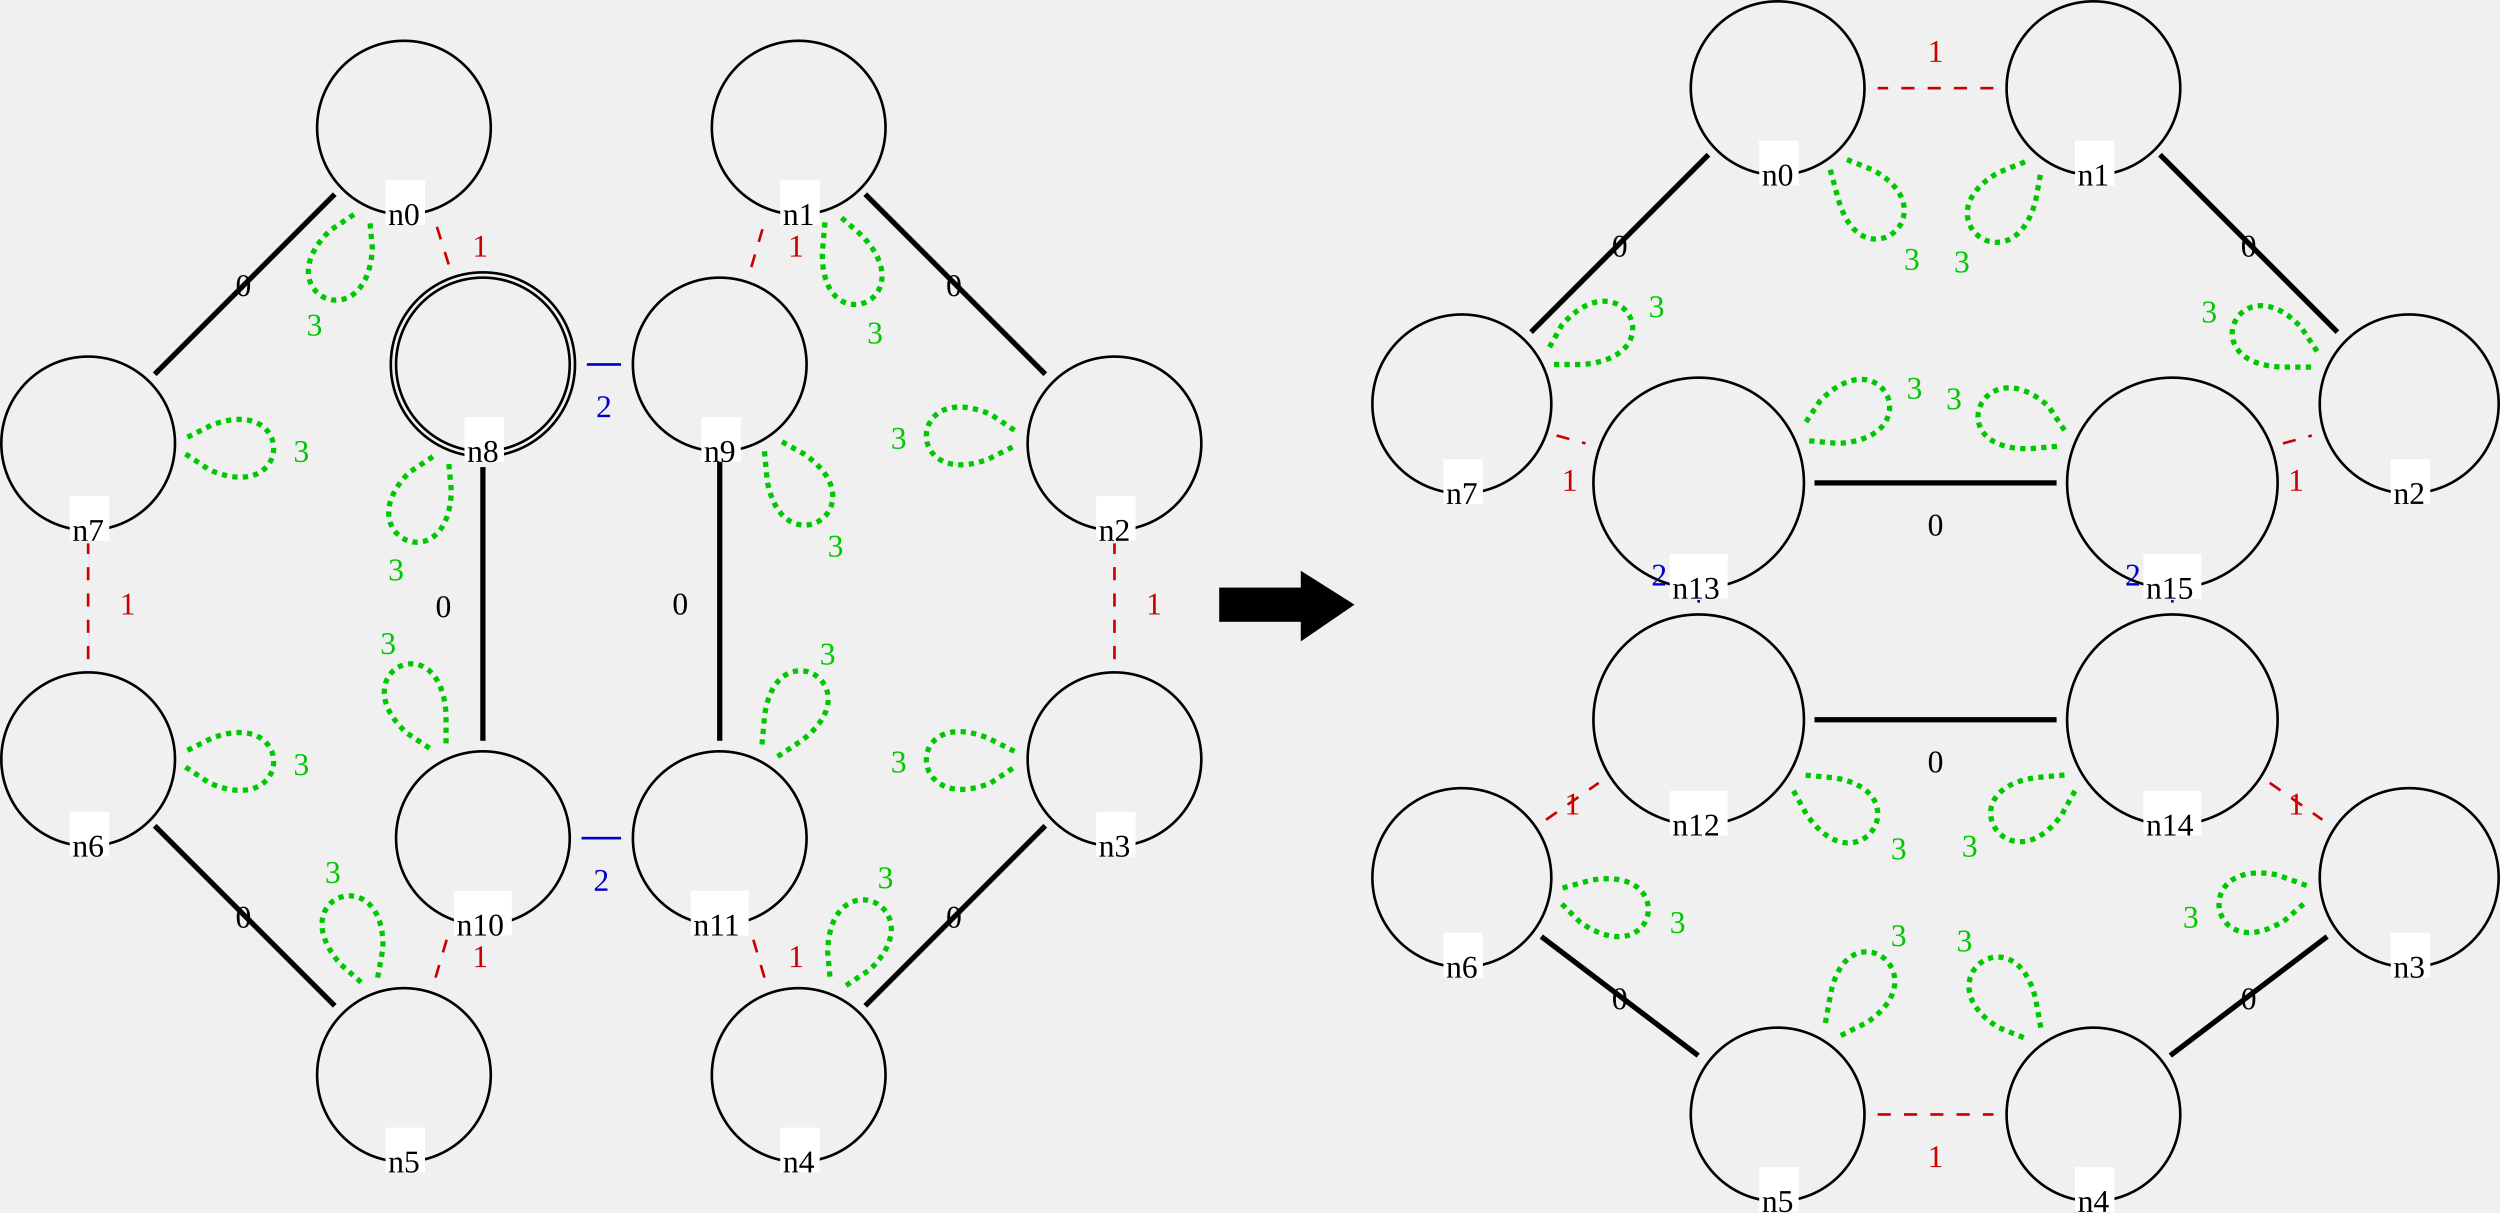
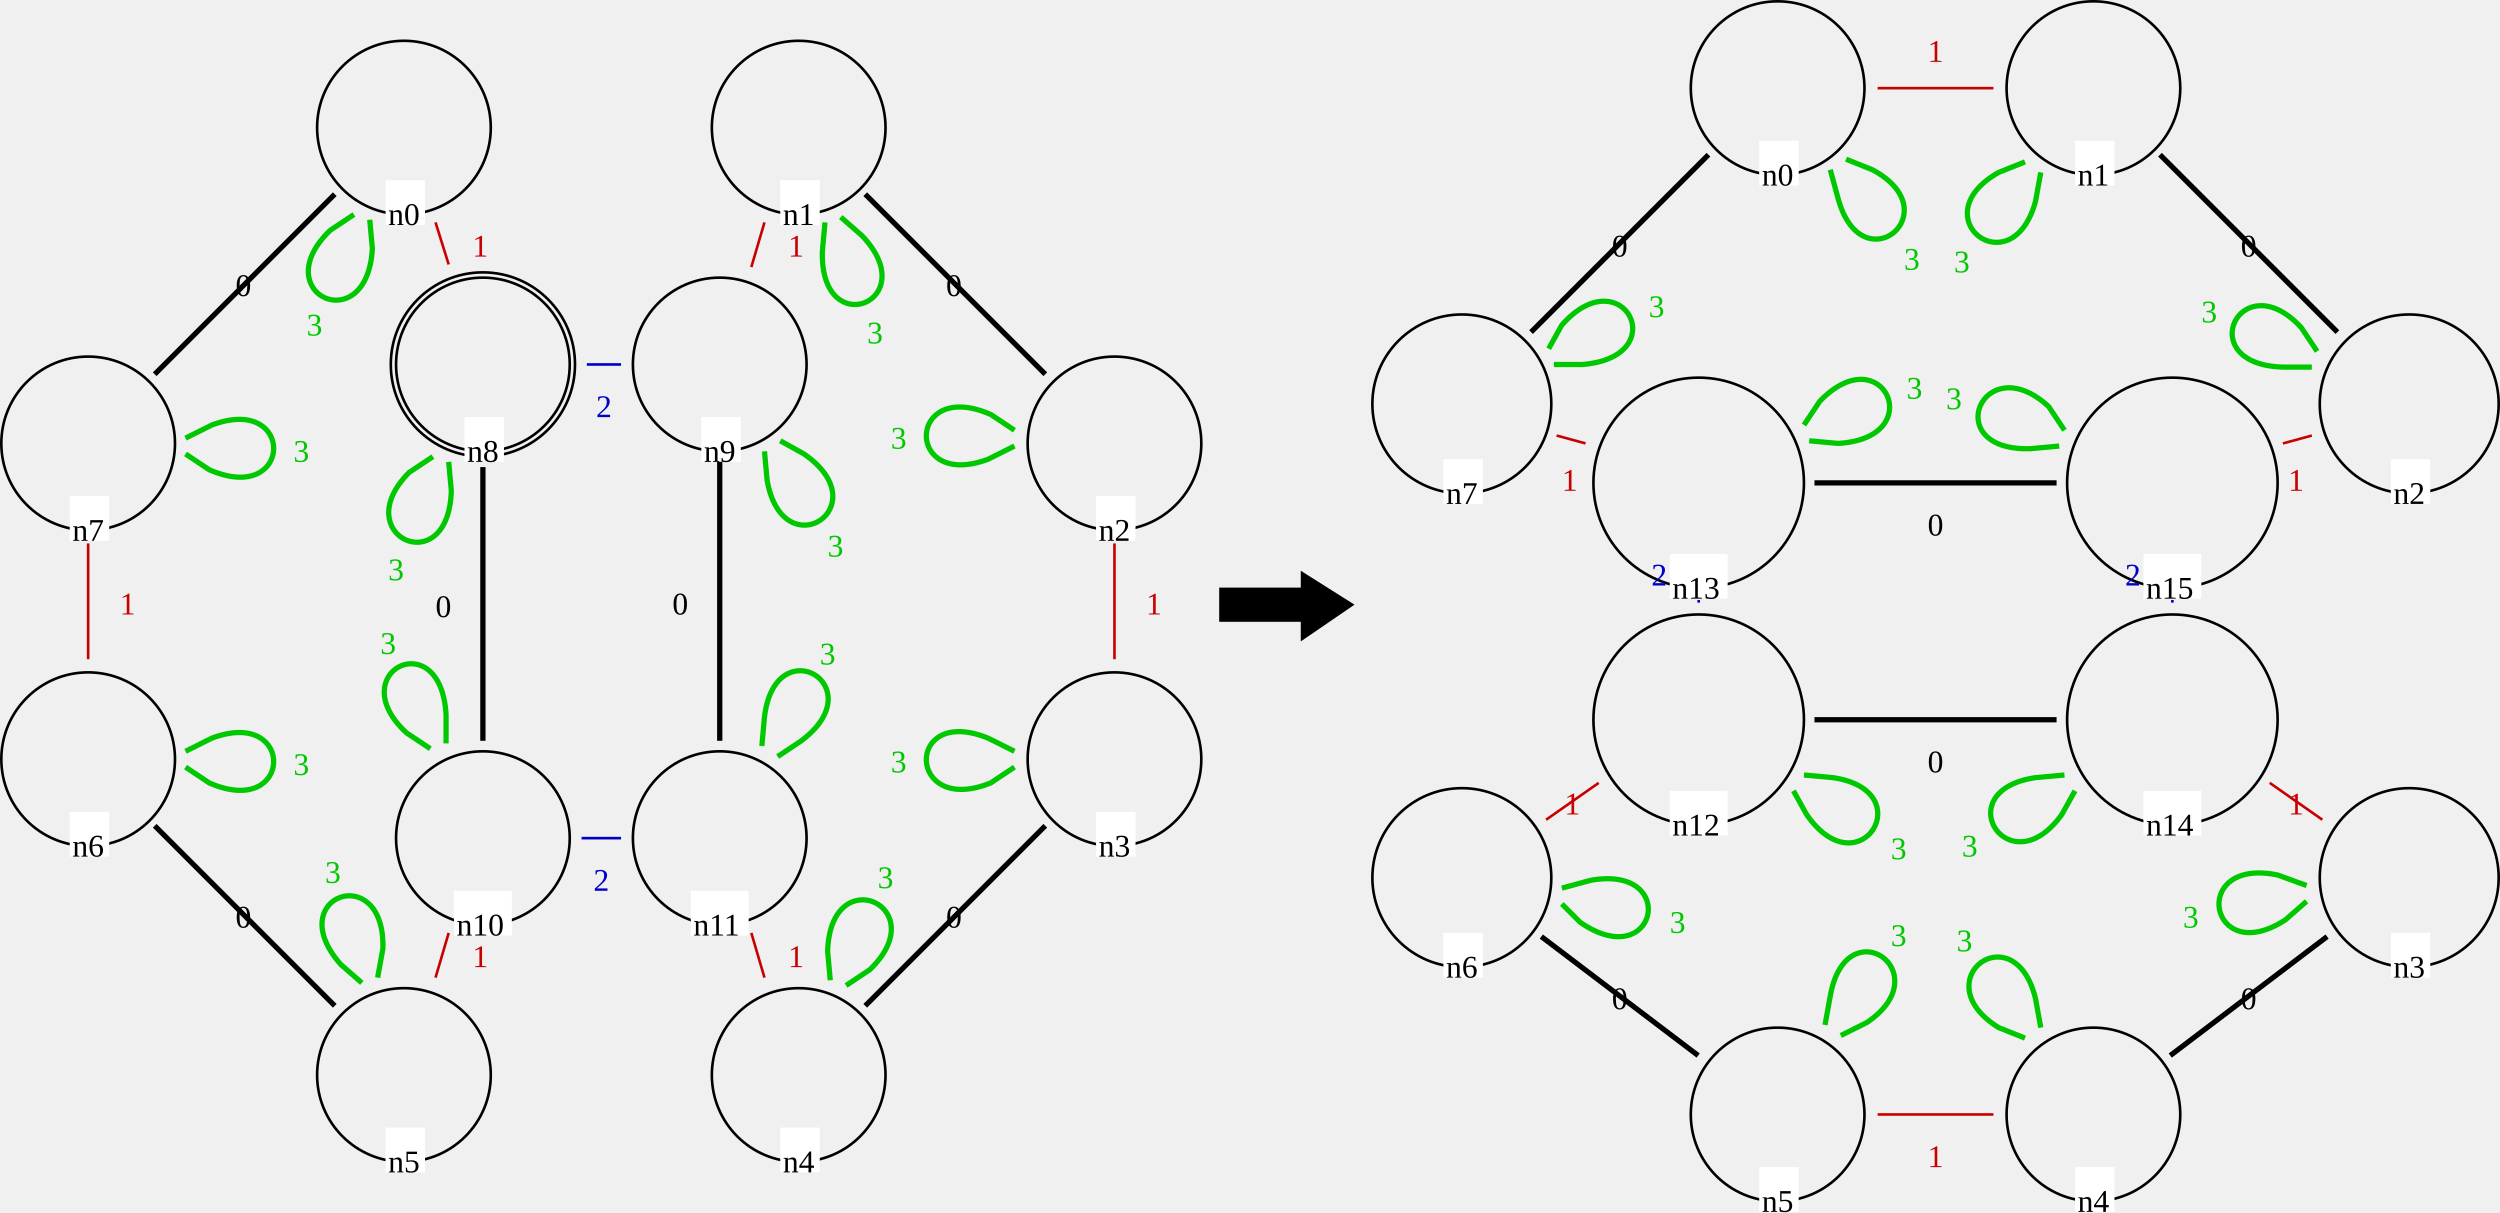
<svg xmlns="http://www.w3.org/2000/svg" version="1.1" font="Noto Sans Regular" font-size="12px" width="950" height="460.62" id="svg3">
  <defs id="defs3" />
-   <g id="g1" transform="translate(0.5,15.5)">
-     <circle id="LGn4_0" cx="303" cy="393" r="33" fill="none" stroke="#000000" stroke-width="1" stroke-linecap="square" />
-     <text id="LGn4_1" x="296" y="395" fill="#000000" />
-     <rect id="LGn4_2" x="296" y="413" width="15" height="17" fill="#ffffff" />
-     <text id="LGn4_3" x="297" y="430" fill="#000000">n4</text>
-     <circle id="LGn6_4" cx="33" cy="273" r="33" fill="none" stroke="#000000" stroke-width="1" stroke-linecap="square" />
-     <text id="LGn6_5" x="26" y="275" fill="#000000" />
-     <rect id="LGn6_6" x="26" y="293" width="15" height="17" fill="#ffffff" />
-     <text id="LGn6_7" x="27" y="310" fill="#000000">n6</text>
-     <circle id="LGn3_8" cx="423" cy="273" r="33" fill="none" stroke="#000000" stroke-width="1" stroke-linecap="square" />
-     <text id="LGn3_9" x="416" y="275" fill="#000000" />
-     <rect id="LGn3_10" x="416" y="293" width="15" height="17" fill="#ffffff" />
-     <text id="LGn3_11" x="417" y="310" fill="#000000">n3</text>
-     <circle id="LGn10_12" cx="183" cy="303" r="33" fill="none" stroke="#000000" stroke-width="1" stroke-linecap="square" />
-     <text id="LGn10_13" x="176" y="305" fill="#000000" />
-     <rect id="LGn10_14" x="172" y="323" width="22" height="17" fill="#ffffff" />
-     <text id="LGn10_15" x="173" y="340" fill="#000000">n10</text>
-     <circle id="LGn0_16" cx="153" cy="33" r="33" fill="none" stroke="#000000" stroke-width="1" stroke-linecap="square" />
-     <text id="LGn0_17" x="146" y="35" fill="#000000" />
-     <rect id="LGn0_18" x="146" y="53" width="15" height="17" fill="#ffffff" />
-     <text id="LGn0_19" x="147" y="70" fill="#000000">n0</text>
-     <circle id="LGn8_20" cx="183" cy="123" r="33" fill="none" stroke="#000000" stroke-width="1" stroke-linecap="square" />
-     <circle id="LGn8_21" cx="183" cy="123" r="35" fill="none" stroke="#000000" stroke-width="1" stroke-linecap="square" />
-     <text id="LGn8_22" x="176" y="125" fill="#000000" />
-     <rect id="LGn8_23" x="176" y="143" width="15" height="17" fill="#ffffff" />
-     <text id="LGn8_24" x="177" y="160" fill="#000000">n8</text>
-     <circle id="LGn11_25" cx="273" cy="303" r="33" fill="none" stroke="#000000" stroke-width="1" stroke-linecap="square" />
-     <text id="LGn11_26" x="266" y="305" fill="#000000" />
-     <rect id="LGn11_27" x="262" y="323" width="22" height="17" fill="#ffffff" />
-     <text id="LGn11_28" x="263" y="340" fill="#000000">n11</text>
-     <circle id="LGn1_29" cx="303" cy="33" r="33" fill="none" stroke="#000000" stroke-width="1" stroke-linecap="square" />
-     <text id="LGn1_30" x="296" y="35" fill="#000000" />
-     <rect id="LGn1_31" x="296" y="53" width="15" height="17" fill="#ffffff" />
-     <text id="LGn1_32" x="297" y="70" fill="#000000">n1</text>
-     <circle id="LGn7_33" cx="33" cy="153" r="33" fill="none" stroke="#000000" stroke-width="1" stroke-linecap="square" />
-     <text id="LGn7_34" x="26" y="155" fill="#000000" />
-     <rect id="LGn7_35" x="26" y="173" width="15" height="17" fill="#ffffff" />
-     <text id="LGn7_36" x="27" y="190" fill="#000000">n7</text>
-     <circle id="LGn5_37" cx="153" cy="393" r="33" fill="none" stroke="#000000" stroke-width="1" stroke-linecap="square" />
-     <text id="LGn5_38" x="146" y="395" fill="#000000" />
-     <rect id="LGn5_39" x="146" y="413" width="15" height="17" fill="#ffffff" />
-     <text id="LGn5_40" x="147" y="430" fill="#000000">n5</text>
-     <circle id="LGn2_41" cx="423" cy="153" r="33" fill="none" stroke="#000000" stroke-width="1" stroke-linecap="square" />
-     <text id="LGn2_42" x="416" y="155" fill="#000000" />
-     <rect id="LGn2_43" x="416" y="173" width="15" height="17" fill="#ffffff" />
-     <text id="LGn2_44" x="417" y="190" fill="#000000">n2</text>
-     <circle id="LGn9_45" cx="273" cy="123" r="33" fill="none" stroke="#000000" stroke-width="1" stroke-linecap="square" />
-     <text id="LGn9_46" x="266" y="125" fill="#000000" />
-     <rect id="LGn9_47" x="266" y="143" width="15" height="17" fill="#ffffff" />
-     <text id="LGn9_48" x="267" y="160" fill="#000000">n9</text>
-     <line id="LGn3_0_n4_49" x1="396" y1="299" x2="329" y2="366" stroke="#000000" stroke-width="2" stroke-linecap="square" />
-     <text id="LGn3_0_n4_50" x="359" y="337" fill="#000000">0</text>
-     <line id="LGn7_0_n0_51" x1="59" y1="126" x2="126" y2="59" stroke="#000000" stroke-width="2" stroke-linecap="square" />
-     <text id="LGn7_0_n0_52" x="89" y="97" fill="#000000">0</text>
-     <line id="LGn4_1_n11_53" x1="290" y1="356" x2="285" y2="339" stroke="#c80000" stroke-width="1" stroke-linecap="butt" stroke-dasharray="5" />
-     <text id="LGn4_1_n11_54" x="299" y="352" fill="#c80000">1</text>
-     <path id="LGn9_3_n9_55" d="m 290,156 1,11 c 6,34 43,10 14,-10 l -9,-5" fill="none" stroke="#00c800" stroke-width="2" stroke-linecap="butt" stroke-dasharray="2" />
-     <text id="LGn9_3_n9_56" x="314" y="196" fill="#00c800">3</text>
-     <line id="LGn6_0_n5_57" x1="59" y1="299" x2="126" y2="366" stroke="#000000" stroke-width="2" stroke-linecap="square" />
-     <text id="LGn6_0_n5_58" x="89" y="337" fill="#000000">0</text>
-     <line id="LGn9_0_n11_59" x1="273" y1="161" x2="273" y2="265" stroke="#000000" stroke-width="2" stroke-linecap="square" />
-     <text id="LGn9_0_n11_60" x="255" y="218" fill="#000000">0</text>
-     <line id="LGn8_0_n10_61" x1="183" y1="163" x2="183" y2="265" stroke="#000000" stroke-width="2" stroke-linecap="square" />
-     <text id="LGn8_0_n10_62" x="165" y="219" fill="#000000">0</text>
-     <path id="LGn1_3_n1_63" d="m 313,69 -1,11 c -1,35 39,19 15,-6 l -8,-7" fill="none" stroke="#00c800" stroke-width="2" stroke-linecap="butt" stroke-dasharray="2" />
-     <text id="LGn1_3_n1_64" x="329" y="115" fill="#00c800">3</text>
-     <path id="LGn3_3_n3_65" d="m 385,270 -10,-5 c -32,-13 -31,30 1,17 l 9,-6" fill="none" stroke="#00c800" stroke-width="2" stroke-linecap="butt" stroke-dasharray="2" />
-     <text id="LGn3_3_n3_66" x="338" y="278" fill="#00c800">3</text>
-     <path id="LGn0_3_n0_67" d="m 134,66 -9,6 c -25,24 14,42 16,7 l -1,-11" fill="none" stroke="#00c800" stroke-width="2" stroke-linecap="butt" stroke-dasharray="2" />
-     <text id="LGn0_3_n0_68" x="116" y="112" fill="#00c800">3</text>
-     <line id="LGn3_1_n2_69" x1="423" y1="235" x2="423" y2="191" stroke="#c80000" stroke-width="1" stroke-linecap="butt" stroke-dasharray="5" />
-     <text id="LGn3_1_n2_70" x="435" y="218" fill="#c80000">1</text>
-     <line id="LGn5_1_n10_71" x1="165" y1="356" x2="170" y2="339" stroke="#c80000" stroke-width="1" stroke-linecap="butt" stroke-dasharray="5" />
-     <text id="LGn5_1_n10_72" x="179" y="352" fill="#c80000">1</text>
-     <line id="LGn6_1_n7_73" x1="33" y1="235" x2="33" y2="191" stroke="#c80000" stroke-width="1" stroke-linecap="butt" stroke-dasharray="5" />
-     <text id="LGn6_1_n7_74" x="45" y="218" fill="#c80000">1</text>
-     <path id="LGn7_3_n7_75" d="m 70,157 9,6 c 32,14 33,-29 1,-17 l -10,5" fill="none" stroke="#00c800" stroke-width="2" stroke-linecap="butt" stroke-dasharray="2" />
-     <text id="LGn7_3_n7_76" x="111" y="160" fill="#00c800">3</text>
-     <line id="LGn8_2_n9_77" x1="223" y1="123" x2="235" y2="123" stroke="#0000c8" stroke-width="1" stroke-linecap="square" />
-     <text id="LGn8_2_n9_78" x="226" y="143" fill="#0000c8">2</text>
-     <path id="LGn11_3_n11_79" d="m 295,272 9,-6 c 28,-21 -10,-43 -14,-9 l -1,11" fill="none" stroke="#00c800" stroke-width="2" stroke-linecap="butt" stroke-dasharray="2" />
-     <text id="LGn11_3_n11_80" x="311" y="237" fill="#00c800">3</text>
-     <path id="LGn4_3_n4_81" d="m 321,359 9,-6 c 25,-24 -15,-42 -16,-7 l 1,11" fill="none" stroke="#00c800" stroke-width="2" stroke-linecap="butt" stroke-dasharray="2" />
-     <text id="LGn4_3_n4_82" x="333" y="322" fill="#00c800">3</text>
-     <path id="LGn8_3_n8_83" d="m 164,158 -9,6 c -24,24 15,42 16,7 l -1,-11" fill="none" stroke="#00c800" stroke-width="2" stroke-linecap="butt" stroke-dasharray="2" />
-     <text id="LGn8_3_n8_84" x="147" y="205" fill="#00c800">3</text>
-     <path id="LGn10_3_n10_85" d="m 169,267 v -11 c -2,-35 -40,-16 -15,7 l 9,6" fill="none" stroke="#00c800" stroke-width="2" stroke-linecap="butt" stroke-dasharray="2" />
-     <text id="LGn10_3_n10_86" x="144" y="233" fill="#00c800">3</text>
-     <line id="LGn1_0_n2_87" x1="329" y1="59" x2="396" y2="126" stroke="#000000" stroke-width="2" stroke-linecap="square" />
-     <text id="LGn1_0_n2_88" x="359" y="97" fill="#000000">0</text>
-     <line id="LGn9_1_n1_89" x1="285" y1="86" x2="290" y2="69" stroke="#c80000" stroke-width="1" stroke-linecap="butt" stroke-dasharray="5" />
-     <text id="LGn9_1_n1_90" x="299" y="82" fill="#c80000">1</text>
-     <path id="LGn5_3_n5_91" d="m 143,356 2,-11 c 1,-34 -39,-20 -16,6 l 8,7" fill="none" stroke="#00c800" stroke-width="2" stroke-linecap="butt" stroke-dasharray="2" />
-     <text id="LGn5_3_n5_92" x="123" y="320" fill="#00c800">3</text>
-     <line id="LGn10_2_n11_93" x1="221" y1="303" x2="235" y2="303" stroke="#0000c8" stroke-width="1" stroke-linecap="square" />
-     <text id="LGn10_2_n11_94" x="225" y="323" fill="#0000c8">2</text>
-     <line id="LGn8_1_n0_95" x1="170" y1="85" x2="165" y2="69" stroke="#c80000" stroke-width="1" stroke-linecap="butt" stroke-dasharray="5" />
-     <text id="LGn8_1_n0_96" x="179" y="82" fill="#c80000">1</text>
-     <path id="LGn2_3_n2_97" d="m 385,148 -9,-6 c -32,-14 -33,29 -1,17 l 10,-5" fill="none" stroke="#00c800" stroke-width="2" stroke-linecap="butt" stroke-dasharray="2" />
-     <text id="LGn2_3_n2_98" x="338" y="155" fill="#00c800">3</text>
-     <path id="LGn6_3_n6_99" d="m 70,276 9,6 c 32,14 33,-29 1,-17 l -10,5" fill="none" stroke="#00c800" stroke-width="2" stroke-linecap="butt" stroke-dasharray="2" />
-     <text id="LGn6_3_n6_100" x="111" y="279" fill="#00c800">3</text>
-   </g>
-   <g id="g2" transform="translate(-2.204939,76.78961)">
-     <polygon id="0" points="497,166 497,159 466,159 466,147 497,147 497,141 516,153 " stroke="#000000" stroke-width="1" stroke-linecap="square" fill="#000000" />
-   </g>
-   <g id="g3" transform="translate(0.5,0.5)">
-     <circle id="RGn13_0" cx="645" cy="183" r="40" fill="none" stroke="#000000" stroke-width="1" stroke-linecap="square" />
-     <text id="RGn13_1" x="638" y="168" fill="#000000" />
-     <text id="RGn13_2" x="635" y="185" fill="#000000" />
-     <text id="RGn13_3" x="627" y="202" fill="#c0c0c0" />
-     <rect id="RGn13_4" x="634" y="210" width="22" height="17" fill="#ffffff" />
-     <text id="RGn13_5" x="635" y="227" fill="#000000">n13</text>
-     <circle id="RGn12_6" cx="645" cy="273" r="40" fill="none" stroke="#000000" stroke-width="1" stroke-linecap="square" />
-     <text id="RGn12_7" x="638" y="258" fill="#000000" />
-     <text id="RGn12_8" x="635" y="275" fill="#c0c0c0" />
-     <text id="RGn12_9" x="627" y="292" fill="#c0c0c0" />
-     <rect id="RGn12_10" x="634" y="300" width="22" height="17" fill="#ffffff" />
-     <text id="RGn12_11" x="635" y="317" fill="#000000">n12</text>
-     <circle id="RGn1_12" cx="795" cy="33" r="33" fill="none" stroke="#000000" stroke-width="1" stroke-linecap="square" />
-     <text id="RGn1_13" x="788" y="35" fill="#000000" />
-     <rect id="RGn1_14" x="788" y="53" width="15" height="17" fill="#ffffff" />
-     <text id="RGn1_15" x="789" y="70" fill="#000000">n1</text>
-     <circle id="RGn0_16" cx="675" cy="33" r="33" fill="none" stroke="#000000" stroke-width="1" stroke-linecap="square" />
-     <text id="RGn0_17" x="668" y="35" fill="#000000" />
-     <rect id="RGn0_18" x="668" y="53" width="15" height="17" fill="#ffffff" />
-     <text id="RGn0_19" x="669" y="70" fill="#000000">n0</text>
-     <circle id="RGn4_20" cx="795" cy="423" r="33" fill="none" stroke="#000000" stroke-width="1" stroke-linecap="square" />
-     <text id="RGn4_21" x="788" y="425" fill="#000000" />
-     <rect id="RGn4_22" x="788" y="443" width="15" height="17" fill="#ffffff" />
-     <text id="RGn4_23" x="789" y="460" fill="#000000">n4</text>
-     <circle id="RGn14_24" cx="825" cy="273" r="40" fill="none" stroke="#000000" stroke-width="1" stroke-linecap="square" />
-     <text id="RGn14_25" x="818" y="258" fill="#000000" />
-     <text id="RGn14_26" x="815" y="275" fill="#c0c0c0" />
-     <text id="RGn14_27" x="807" y="292" fill="#c0c0c0" />
-     <rect id="RGn14_28" x="814" y="300" width="22" height="17" fill="#ffffff" />
-     <text id="RGn14_29" x="815" y="317" fill="#000000">n14</text>
-     <circle id="RGn6_30" cx="555" cy="333" r="34" fill="none" stroke="#000000" stroke-width="1" stroke-linecap="square" />
-     <text id="RGn6_31" x="548" y="327" fill="#000000" />
-     <text id="RGn6_32" x="545" y="344" fill="#c0c0c0" />
-     <rect id="RGn6_33" x="548" y="354" width="15" height="17" fill="#ffffff" />
-     <text id="RGn6_34" x="549" y="371" fill="#000000">n6</text>
-     <circle id="RGn7_35" cx="555" cy="153" r="34" fill="none" stroke="#000000" stroke-width="1" stroke-linecap="square" />
-     <text id="RGn7_36" x="548" y="147" fill="#000000" />
-     <text id="RGn7_37" x="545" y="164" fill="#c0c0c0" />
-     <rect id="RGn7_38" x="548" y="174" width="15" height="17" fill="#ffffff" />
-     <text id="RGn7_39" x="549" y="191" fill="#000000">n7</text>
-     <circle id="RGn3_40" cx="915" cy="333" r="34" fill="none" stroke="#000000" stroke-width="1" stroke-linecap="square" />
-     <text id="RGn3_41" x="908" y="327" fill="#000000" />
-     <text id="RGn3_42" x="905" y="344" fill="#c0c0c0" />
-     <rect id="RGn3_43" x="908" y="354" width="15" height="17" fill="#ffffff" />
-     <text id="RGn3_44" x="909" y="371" fill="#000000">n3</text>
-     <circle id="RGn5_45" cx="675" cy="423" r="33" fill="none" stroke="#000000" stroke-width="1" stroke-linecap="square" />
-     <text id="RGn5_46" x="668" y="425" fill="#000000" />
-     <rect id="RGn5_47" x="668" y="443" width="15" height="17" fill="#ffffff" />
-     <text id="RGn5_48" x="669" y="460" fill="#000000">n5</text>
-     <circle id="RGn2_49" cx="915" cy="153" r="34" fill="none" stroke="#000000" stroke-width="1" stroke-linecap="square" />
-     <text id="RGn2_50" x="908" y="147" fill="#000000" />
-     <text id="RGn2_51" x="905" y="164" fill="#c0c0c0" />
-     <rect id="RGn2_52" x="908" y="174" width="15" height="17" fill="#ffffff" />
-     <text id="RGn2_53" x="909" y="191" fill="#000000">n2</text>
-     <circle id="RGn15_54" cx="825" cy="183" r="40" fill="none" stroke="#000000" stroke-width="1" stroke-linecap="square" />
-     <text id="RGn15_55" x="818" y="168" fill="#000000" />
-     <text id="RGn15_56" x="815" y="185" fill="#000000" />
-     <text id="RGn15_57" x="807" y="202" fill="#c0c0c0" />
-     <rect id="RGn15_58" x="814" y="210" width="22" height="17" fill="#ffffff" />
-     <text id="RGn15_59" x="815" y="227" fill="#000000">n15</text>
-     <line id="RGn14_1_n3_60" x1="862" y1="297" x2="882" y2="311" stroke="#c80000" stroke-width="1" stroke-linecap="butt" stroke-dasharray="5" />
-     <text id="RGn14_1_n3_61" x="869" y="309" fill="#c80000">1</text>
-     <path id="RGn5_3_n5_62" d="m 699,393 10,-5 c 28,-19 -8,-44 -14,-10 l -2,11" fill="none" stroke="#00c800" stroke-width="2" stroke-linecap="butt" stroke-dasharray="2" />
-     <text id="RGn5_3_n5_63" x="718" y="359" fill="#00c800">3</text>
-     <path id="RGn7_3_n7_64" d="m 590,138 h 11 c 35,-3 15,-41 -8,-15 l -5,9" fill="none" stroke="#00c800" stroke-width="2" stroke-linecap="butt" stroke-dasharray="2" />
-     <text id="RGn7_3_n7_65" x="626" y="120" fill="#00c800">3</text>
-     <path id="RGn0_3_n0_66" d="m 695,64 3,11 c 9,33 43,5 13,-11 l -10,-4" fill="none" stroke="#00c800" stroke-width="2" stroke-linecap="butt" stroke-dasharray="2" />
-     <text id="RGn0_3_n0_67" x="723" y="102" fill="#00c800">3</text>
-     <path id="RGn1_3_n1_68" d="m 769,61 -10,4 c -30,17 5,44 14,11 l 2,-11" fill="none" stroke="#00c800" stroke-width="2" stroke-linecap="butt" stroke-dasharray="2" />
-     <text id="RGn1_3_n1_69" x="742" y="103" fill="#00c800">3</text>
-     <path id="RGn2_3_n2_70" d="m 880,133 -6,-9 c -23,-25 -42,14 -7,15 h 11" fill="none" stroke="#00c800" stroke-width="2" stroke-linecap="butt" stroke-dasharray="2" />
-     <text id="RGn2_3_n2_71" x="836" y="122" fill="#00c800">3</text>
-     <path id="RGn13_3_n13_72" d="m 687,167 11,1 c 35,-2 17,-41 -7,-16 l -6,9" fill="none" stroke="#00c800" stroke-width="2" stroke-linecap="butt" stroke-dasharray="2" />
-     <text id="RGn13_3_n13_73" x="724" y="151" fill="#00c800">3</text>
-     <path id="RGn12_3_n12_74" d="m 681,300 5,9 c 20,29 44,-9 10,-14 l -11,-1" fill="none" stroke="#00c800" stroke-width="2" stroke-linecap="butt" stroke-dasharray="2" />
-     <text id="RGn12_3_n12_75" x="718" y="326" fill="#00c800">3</text>
-     <line id="RGn6_0_n5_76" x1="586" y1="356" x2="644" y2="400" stroke="#000000" stroke-width="2" stroke-linecap="square" />
-     <text id="RGn6_0_n5_77" x="612" y="383" fill="#000000">0</text>
-     <line id="RGn0_0_n7_78" x1="648" y1="59" x2="582" y2="125" stroke="#000000" stroke-width="2" stroke-linecap="square" />
-     <text id="RGn0_0_n7_79" x="612" y="97" fill="#000000">0</text>
-     <path id="RGn14_3_n14_80" d="m 784,294 -11,1 c -34,5 -10,42 10,14 l 5,-9" fill="none" stroke="#00c800" stroke-width="2" stroke-linecap="butt" stroke-dasharray="2" />
-     <text id="RGn14_3_n14_81" x="745" y="325" fill="#00c800">3</text>
-     <line id="RGn15_1_n2_82" x1="867" y1="168" x2="878" y2="165" stroke="#c80000" stroke-width="1" stroke-linecap="butt" stroke-dasharray="5" />
-     <text id="RGn15_1_n2_83" x="869" y="186" fill="#c80000">1</text>
-     <path id="RGn4_3_n4_84" d="m 775,390 -2,-11 c -8,-33 -43,-7 -14,11 l 10,4" fill="none" stroke="#00c800" stroke-width="2" stroke-linecap="butt" stroke-dasharray="2" />
-     <text id="RGn4_3_n4_85" x="743" y="361" fill="#00c800">3</text>
-     <line id="RGn4_0_n3_86" x1="825" y1="400" x2="883" y2="356" stroke="#000000" stroke-width="2" stroke-linecap="square" />
-     <text id="RGn4_0_n3_87" x="851" y="383" fill="#000000">0</text>
-     <line id="RGn13_0_n15_88" x1="690" y1="183" x2="780" y2="183" stroke="#000000" stroke-width="2" stroke-linecap="square" />
-     <text id="RGn13_0_n15_89" x="732" y="203" fill="#000000">0</text>
-     <path id="RGn6_3_n6_90" d="m 593,343 7,7 c 29,20 38,-22 4,-16 l -11,3" fill="none" stroke="#00c800" stroke-width="2" stroke-linecap="butt" stroke-dasharray="2" />
-     <text id="RGn6_3_n6_91" x="634" y="354" fill="#00c800">3</text>
-     <line id="RGn7_1_n13_92" x1="591" y1="165" x2="602" y2="168" stroke="#c80000" stroke-width="1" stroke-linecap="butt" stroke-dasharray="5" />
-     <text id="RGn7_1_n13_93" x="593" y="186" fill="#c80000">1</text>
-     <line id="RGn12_0_n14_94" x1="690" y1="273" x2="780" y2="273" stroke="#000000" stroke-width="2" stroke-linecap="square" />
-     <text id="RGn12_0_n14_95" x="732" y="293" fill="#000000">0</text>
-     <line id="RGn14_2_n15_96" x1="825" y1="228" x2="825" y2="228" stroke="#0000c8" stroke-width="1" stroke-linecap="square" />
-     <text id="RGn14_2_n15_97" x="807" y="222" fill="#0000c8">2</text>
-     <line id="RGn12_2_n13_98" x1="645" y1="228" x2="645" y2="228" stroke="#0000c8" stroke-width="1" stroke-linecap="square" />
-     <text id="RGn12_2_n13_99" x="627" y="222" fill="#0000c8">2</text>
-     <path id="RGn3_3_n3_100" d="m 876,336 -11,-4 c -34,-7 -26,36 3,17 l 8,-7" fill="none" stroke="#00c800" stroke-width="2" stroke-linecap="butt" stroke-dasharray="2" />
-     <text id="RGn3_3_n3_101" x="829" y="352" fill="#00c800">3</text>
-     <line id="RGn1_1_n0_102" x1="757" y1="33" x2="713" y2="33" stroke="#c80000" stroke-width="1" stroke-linecap="butt" stroke-dasharray="5" />
-     <text id="RGn1_1_n0_103" x="732" y="23" fill="#c80000">1</text>
-     <line id="RGn6_1_n12_104" x1="587" y1="311" x2="607" y2="297" stroke="#c80000" stroke-width="1" stroke-linecap="butt" stroke-dasharray="5" />
-     <text id="RGn6_1_n12_105" x="594" y="309" fill="#c80000">1</text>
-     <path id="RGn15_3_n15_106" d="m 784,163 -6,-9 c -25,-23 -42,17 -7,16 l 11,-1" fill="none" stroke="#00c800" stroke-width="2" stroke-linecap="butt" stroke-dasharray="2" />
-     <text id="RGn15_3_n15_107" x="739" y="155" fill="#00c800">3</text>
-     <line id="RGn5_1_n4_108" x1="713" y1="423" x2="757" y2="423" stroke="#c80000" stroke-width="1" stroke-linecap="butt" stroke-dasharray="5" />
-     <text id="RGn5_1_n4_109" x="732" y="443" fill="#c80000">1</text>
-     <line id="RGn1_0_n2_110" x1="821" y1="59" x2="887" y2="125" stroke="#000000" stroke-width="2" stroke-linecap="square" />
-     <text id="RGn1_0_n2_111" x="851" y="97" fill="#000000">0</text>
-   </g>
+   <circle id="LGn4_0" cx="303.5" cy="408.5" r="33" fill="none" stroke="#000000" stroke-width="1" stroke-linecap="square" />
+   <text id="LGn4_1" x="296.5" y="410.5" fill="#000000" />
+   <rect id="LGn4_2" x="296.5" y="428.5" width="15" height="17" fill="#ffffff" />
+   <text id="LGn4_3" x="297.5" y="445.5" fill="#000000">n4</text>
+   <circle id="LGn6_4" cx="33.5" cy="288.5" r="33" fill="none" stroke="#000000" stroke-width="1" stroke-linecap="square" />
+   <text id="LGn6_5" x="26.5" y="290.5" fill="#000000" />
+   <rect id="LGn6_6" x="26.5" y="308.5" width="15" height="17" fill="#ffffff" />
+   <text id="LGn6_7" x="27.5" y="325.5" fill="#000000">n6</text>
+   <circle id="LGn3_8" cx="423.5" cy="288.5" r="33" fill="none" stroke="#000000" stroke-width="1" stroke-linecap="square" />
+   <text id="LGn3_9" x="416.5" y="290.5" fill="#000000" />
+   <rect id="LGn3_10" x="416.5" y="308.5" width="15" height="17" fill="#ffffff" />
+   <text id="LGn3_11" x="417.5" y="325.5" fill="#000000">n3</text>
+   <circle id="LGn10_12" cx="183.5" cy="318.5" r="33" fill="none" stroke="#000000" stroke-width="1" stroke-linecap="square" />
+   <text id="LGn10_13" x="176.5" y="320.5" fill="#000000" />
+   <rect id="LGn10_14" x="172.5" y="338.5" width="22" height="17" fill="#ffffff" />
+   <text id="LGn10_15" x="173.5" y="355.5" fill="#000000">n10</text>
+   <circle id="LGn0_16" cx="153.5" cy="48.5" r="33" fill="none" stroke="#000000" stroke-width="1" stroke-linecap="square" />
+   <text id="LGn0_17" x="146.5" y="50.5" fill="#000000" />
+   <rect id="LGn0_18" x="146.5" y="68.5" width="15" height="17" fill="#ffffff" />
+   <text id="LGn0_19" x="147.5" y="85.5" fill="#000000">n0</text>
+   <circle id="LGn8_20" cx="183.5" cy="138.5" r="33" fill="none" stroke="#000000" stroke-width="1" stroke-linecap="square" />
+   <circle id="LGn8_21" cx="183.5" cy="138.5" r="35" fill="none" stroke="#000000" stroke-width="1" stroke-linecap="square" />
+   <text id="LGn8_22" x="176.5" y="140.5" fill="#000000" />
+   <rect id="LGn8_23" x="176.5" y="158.5" width="15" height="17" fill="#ffffff" />
+   <text id="LGn8_24" x="177.5" y="175.5" fill="#000000">n8</text>
+   <circle id="LGn11_25" cx="273.5" cy="318.5" r="33" fill="none" stroke="#000000" stroke-width="1" stroke-linecap="square" />
+   <text id="LGn11_26" x="266.5" y="320.5" fill="#000000" />
+   <rect id="LGn11_27" x="262.5" y="338.5" width="22" height="17" fill="#ffffff" />
+   <text id="LGn11_28" x="263.5" y="355.5" fill="#000000">n11</text>
+   <circle id="LGn1_29" cx="303.5" cy="48.5" r="33" fill="none" stroke="#000000" stroke-width="1" stroke-linecap="square" />
+   <text id="LGn1_30" x="296.5" y="50.5" fill="#000000" />
+   <rect id="LGn1_31" x="296.5" y="68.5" width="15" height="17" fill="#ffffff" />
+   <text id="LGn1_32" x="297.5" y="85.5" fill="#000000">n1</text>
+   <circle id="LGn7_33" cx="33.5" cy="168.5" r="33" fill="none" stroke="#000000" stroke-width="1" stroke-linecap="square" />
+   <text id="LGn7_34" x="26.5" y="170.5" fill="#000000" />
+   <rect id="LGn7_35" x="26.5" y="188.5" width="15" height="17" fill="#ffffff" />
+   <text id="LGn7_36" x="27.5" y="205.5" fill="#000000">n7</text>
+   <circle id="LGn5_37" cx="153.5" cy="408.5" r="33" fill="none" stroke="#000000" stroke-width="1" stroke-linecap="square" />
+   <text id="LGn5_38" x="146.5" y="410.5" fill="#000000" />
+   <rect id="LGn5_39" x="146.5" y="428.5" width="15" height="17" fill="#ffffff" />
+   <text id="LGn5_40" x="147.5" y="445.5" fill="#000000">n5</text>
+   <circle id="LGn2_41" cx="423.5" cy="168.5" r="33" fill="none" stroke="#000000" stroke-width="1" stroke-linecap="square" />
+   <text id="LGn2_42" x="416.5" y="170.5" fill="#000000" />
+   <rect id="LGn2_43" x="416.5" y="188.5" width="15" height="17" fill="#ffffff" />
+   <text id="LGn2_44" x="417.5" y="205.5" fill="#000000">n2</text>
+   <circle id="LGn9_45" cx="273.5" cy="138.5" r="33" fill="none" stroke="#000000" stroke-width="1" stroke-linecap="square" />
+   <text id="LGn9_46" x="266.5" y="140.5" fill="#000000" />
+   <rect id="LGn9_47" x="266.5" y="158.5" width="15" height="17" fill="#ffffff" />
+   <text id="LGn9_48" x="267.5" y="175.5" fill="#000000">n9</text>
+   <line id="LGn3_0_n4_49" x1="396.5" y1="314.5" x2="329.5" y2="381.5" stroke="#000000" stroke-width="2" stroke-linecap="square" />
+   <text id="LGn3_0_n4_50" x="359.5" y="352.5" fill="#000000">0</text>
+   <line id="LGn7_0_n0_51" x1="59.5" y1="141.5" x2="126.5" y2="74.5" stroke="#000000" stroke-width="2" stroke-linecap="square" />
+   <text id="LGn7_0_n0_52" x="89.5" y="112.5" fill="#000000">0</text>
+   <line id="LGn4_1_n11_53" x1="290.5" y1="371.5" x2="285.5" y2="354.5" stroke="#c80000" stroke-width="1" stroke-linecap="butt" stroke-dasharray="5" style="stroke-dasharray:none" />
+   <text id="LGn4_1_n11_54" x="299.5" y="367.5" fill="#c80000">1</text>
+   <path id="LGn9_3_n9_55" d="m 290.5,171.5 1,11 c 6,34 43,10 14,-10 l -9,-5" fill="none" stroke="#00c800" stroke-width="2" stroke-linecap="butt" stroke-dasharray="2" style="stroke-dasharray:none" />
+   <text id="LGn9_3_n9_56" x="314.5" y="211.5" fill="#00c800">3</text>
+   <line id="LGn6_0_n5_57" x1="59.5" y1="314.5" x2="126.5" y2="381.5" stroke="#000000" stroke-width="2" stroke-linecap="square" />
+   <text id="LGn6_0_n5_58" x="89.5" y="352.5" fill="#000000">0</text>
+   <line id="LGn9_0_n11_59" x1="273.5" y1="176.5" x2="273.5" y2="280.5" stroke="#000000" stroke-width="2" stroke-linecap="square" />
+   <text id="LGn9_0_n11_60" x="255.5" y="233.5" fill="#000000">0</text>
+   <line id="LGn8_0_n10_61" x1="183.5" y1="178.5" x2="183.5" y2="280.5" stroke="#000000" stroke-width="2" stroke-linecap="square" />
+   <text id="LGn8_0_n10_62" x="165.5" y="234.5" fill="#000000">0</text>
+   <path id="LGn1_3_n1_63" d="m 313.5,84.5 -1,11 c -1,35 39,19 15,-6 l -8,-7" fill="none" stroke="#00c800" stroke-width="2" stroke-linecap="butt" stroke-dasharray="2" style="stroke-dasharray:none" />
+   <text id="LGn1_3_n1_64" x="329.5" y="130.5" fill="#00c800">3</text>
+   <path id="LGn3_3_n3_65" d="m 385.5,285.5 -10,-5 c -32,-13 -31,30 1,17 l 9,-6" fill="none" stroke="#00c800" stroke-width="2" stroke-linecap="butt" stroke-dasharray="2" style="stroke-dasharray:none" />
+   <text id="LGn3_3_n3_66" x="338.5" y="293.5" fill="#00c800">3</text>
+   <path id="LGn0_3_n0_67" d="m 134.5,81.5 -9,6 c -25,24 14,42 16,7 l -1,-11" fill="none" stroke="#00c800" stroke-width="2" stroke-linecap="butt" stroke-dasharray="2" style="stroke-dasharray:none" />
+   <text id="LGn0_3_n0_68" x="116.5" y="127.5" fill="#00c800">3</text>
+   <line id="LGn3_1_n2_69" x1="423.5" y1="250.5" x2="423.5" y2="206.5" stroke="#c80000" stroke-width="1" stroke-linecap="butt" stroke-dasharray="5" style="stroke-dasharray:none" />
+   <text id="LGn3_1_n2_70" x="435.5" y="233.5" fill="#c80000">1</text>
+   <line id="LGn5_1_n10_71" x1="165.5" y1="371.5" x2="170.5" y2="354.5" stroke="#c80000" stroke-width="1" stroke-linecap="butt" stroke-dasharray="5" style="stroke-dasharray:none" />
+   <text id="LGn5_1_n10_72" x="179.5" y="367.5" fill="#c80000">1</text>
+   <line id="LGn6_1_n7_73" x1="33.5" y1="250.5" x2="33.5" y2="206.5" stroke="#c80000" stroke-width="1" stroke-linecap="butt" stroke-dasharray="5" style="stroke-dasharray:none" />
+   <text id="LGn6_1_n7_74" x="45.5" y="233.5" fill="#c80000">1</text>
+   <path id="LGn7_3_n7_75" d="m 70.5,172.5 9,6 c 32,14 33,-29 1,-17 l -10,5" fill="none" stroke="#00c800" stroke-width="2" stroke-linecap="butt" stroke-dasharray="2" style="stroke-dasharray:none" />
+   <text id="LGn7_3_n7_76" x="111.5" y="175.5" fill="#00c800">3</text>
+   <line id="LGn8_2_n9_77" x1="223.5" y1="138.5" x2="235.5" y2="138.5" stroke="#0000c8" stroke-width="1" stroke-linecap="square" />
+   <text id="LGn8_2_n9_78" x="226.5" y="158.5" fill="#0000c8">2</text>
+   <path id="LGn11_3_n11_79" d="m 295.5,287.5 9,-6 c 28,-21 -10,-43 -14,-9 l -1,11" fill="none" stroke="#00c800" stroke-width="2" stroke-linecap="butt" stroke-dasharray="2" style="stroke-dasharray:none" />
+   <text id="LGn11_3_n11_80" x="311.5" y="252.5" fill="#00c800">3</text>
+   <path id="LGn4_3_n4_81" d="m 321.5,374.5 9,-6 c 25,-24 -15,-42 -16,-7 l 1,11" fill="none" stroke="#00c800" stroke-width="2" stroke-linecap="butt" stroke-dasharray="2" style="stroke-dasharray:none" />
+   <text id="LGn4_3_n4_82" x="333.5" y="337.5" fill="#00c800">3</text>
+   <path id="LGn8_3_n8_83" d="m 164.5,173.5 -9,6 c -24,24 15,42 16,7 l -1,-11" fill="none" stroke="#00c800" stroke-width="2" stroke-linecap="butt" stroke-dasharray="2" style="stroke-dasharray:none" />
+   <text id="LGn8_3_n8_84" x="147.5" y="220.5" fill="#00c800">3</text>
+   <path id="LGn10_3_n10_85" d="m 169.5,282.5 v -11 c -2,-35 -40,-16 -15,7 l 9,6" fill="none" stroke="#00c800" stroke-width="2" stroke-linecap="butt" stroke-dasharray="2" style="stroke-dasharray:none" />
+   <text id="LGn10_3_n10_86" x="144.5" y="248.5" fill="#00c800">3</text>
+   <line id="LGn1_0_n2_87" x1="329.5" y1="74.5" x2="396.5" y2="141.5" stroke="#000000" stroke-width="2" stroke-linecap="square" />
+   <text id="LGn1_0_n2_88" x="359.5" y="112.5" fill="#000000">0</text>
+   <line id="LGn9_1_n1_89" x1="285.5" y1="101.5" x2="290.5" y2="84.5" stroke="#c80000" stroke-width="1" stroke-linecap="butt" stroke-dasharray="5" style="stroke-dasharray:none" />
+   <text id="LGn9_1_n1_90" x="299.5" y="97.5" fill="#c80000">1</text>
+   <path id="LGn5_3_n5_91" d="m 143.5,371.5 2,-11 c 1,-34 -39,-20 -16,6 l 8,7" fill="none" stroke="#00c800" stroke-width="2" stroke-linecap="butt" stroke-dasharray="2" style="stroke-dasharray:none" />
+   <text id="LGn5_3_n5_92" x="123.5" y="335.5" fill="#00c800">3</text>
+   <line id="LGn10_2_n11_93" x1="221.5" y1="318.5" x2="235.5" y2="318.5" stroke="#0000c8" stroke-width="1" stroke-linecap="square" />
+   <text id="LGn10_2_n11_94" x="225.5" y="338.5" fill="#0000c8">2</text>
+   <line id="LGn8_1_n0_95" x1="170.5" y1="100.5" x2="165.5" y2="84.5" stroke="#c80000" stroke-width="1" stroke-linecap="butt" stroke-dasharray="5" style="stroke-dasharray:none" />
+   <text id="LGn8_1_n0_96" x="179.5" y="97.5" fill="#c80000">1</text>
+   <path id="LGn2_3_n2_97" d="m 385.5,163.5 -9,-6 c -32,-14 -33,29 -1,17 l 10,-5" fill="none" stroke="#00c800" stroke-width="2" stroke-linecap="butt" stroke-dasharray="2" style="stroke-dasharray:none" />
+   <text id="LGn2_3_n2_98" x="338.5" y="170.5" fill="#00c800">3</text>
+   <path id="LGn6_3_n6_99" d="m 70.5,291.5 9,6 c 32,14 33,-29 1,-17 l -10,5" fill="none" stroke="#00c800" stroke-width="2" stroke-linecap="butt" stroke-dasharray="2" style="stroke-dasharray:none" />
+   <text id="LGn6_3_n6_100" x="111.5" y="294.5" fill="#00c800">3</text>
+   <polygon id="0" points="466,159 466,147 497,147 497,141 516,153 497,166 497,159 " stroke="#000000" stroke-width="1" stroke-linecap="square" fill="#000000" transform="translate(-2.204939,76.78961)" />
+   <circle id="RGn13_0" cx="645.5" cy="183.5" r="40" fill="none" stroke="#000000" stroke-width="1" stroke-linecap="square" />
+   <text id="RGn13_1" x="638.5" y="168.5" fill="#000000" />
+   <text id="RGn13_2" x="635.5" y="185.5" fill="#000000" />
+   <text id="RGn13_3" x="627.5" y="202.5" fill="#c0c0c0" />
+   <rect id="RGn13_4" x="634.5" y="210.5" width="22" height="17" fill="#ffffff" />
+   <text id="RGn13_5" x="635.5" y="227.5" fill="#000000">n13</text>
+   <circle id="RGn12_6" cx="645.5" cy="273.5" r="40" fill="none" stroke="#000000" stroke-width="1" stroke-linecap="square" />
+   <text id="RGn12_7" x="638.5" y="258.5" fill="#000000" />
+   <text id="RGn12_8" x="635.5" y="275.5" fill="#c0c0c0" />
+   <text id="RGn12_9" x="627.5" y="292.5" fill="#c0c0c0" />
+   <rect id="RGn12_10" x="634.5" y="300.5" width="22" height="17" fill="#ffffff" />
+   <text id="RGn12_11" x="635.5" y="317.5" fill="#000000">n12</text>
+   <circle id="RGn1_12" cx="795.5" cy="33.5" r="33" fill="none" stroke="#000000" stroke-width="1" stroke-linecap="square" />
+   <text id="RGn1_13" x="788.5" y="35.5" fill="#000000" />
+   <rect id="RGn1_14" x="788.5" y="53.5" width="15" height="17" fill="#ffffff" />
+   <text id="RGn1_15" x="789.5" y="70.5" fill="#000000">n1</text>
+   <circle id="RGn0_16" cx="675.5" cy="33.5" r="33" fill="none" stroke="#000000" stroke-width="1" stroke-linecap="square" />
+   <text id="RGn0_17" x="668.5" y="35.5" fill="#000000" />
+   <rect id="RGn0_18" x="668.5" y="53.5" width="15" height="17" fill="#ffffff" />
+   <text id="RGn0_19" x="669.5" y="70.5" fill="#000000">n0</text>
+   <circle id="RGn4_20" cx="795.5" cy="423.5" r="33" fill="none" stroke="#000000" stroke-width="1" stroke-linecap="square" />
+   <text id="RGn4_21" x="788.5" y="425.5" fill="#000000" />
+   <rect id="RGn4_22" x="788.5" y="443.5" width="15" height="17" fill="#ffffff" />
+   <text id="RGn4_23" x="789.5" y="460.5" fill="#000000">n4</text>
+   <circle id="RGn14_24" cx="825.5" cy="273.5" r="40" fill="none" stroke="#000000" stroke-width="1" stroke-linecap="square" />
+   <text id="RGn14_25" x="818.5" y="258.5" fill="#000000" />
+   <text id="RGn14_26" x="815.5" y="275.5" fill="#c0c0c0" />
+   <text id="RGn14_27" x="807.5" y="292.5" fill="#c0c0c0" />
+   <rect id="RGn14_28" x="814.5" y="300.5" width="22" height="17" fill="#ffffff" />
+   <text id="RGn14_29" x="815.5" y="317.5" fill="#000000">n14</text>
+   <circle id="RGn6_30" cx="555.5" cy="333.5" r="34" fill="none" stroke="#000000" stroke-width="1" stroke-linecap="square" />
+   <text id="RGn6_31" x="548.5" y="327.5" fill="#000000" />
+   <text id="RGn6_32" x="545.5" y="344.5" fill="#c0c0c0" />
+   <rect id="RGn6_33" x="548.5" y="354.5" width="15" height="17" fill="#ffffff" />
+   <text id="RGn6_34" x="549.5" y="371.5" fill="#000000">n6</text>
+   <circle id="RGn7_35" cx="555.5" cy="153.5" r="34" fill="none" stroke="#000000" stroke-width="1" stroke-linecap="square" />
+   <text id="RGn7_36" x="548.5" y="147.5" fill="#000000" />
+   <text id="RGn7_37" x="545.5" y="164.5" fill="#c0c0c0" />
+   <rect id="RGn7_38" x="548.5" y="174.5" width="15" height="17" fill="#ffffff" />
+   <text id="RGn7_39" x="549.5" y="191.5" fill="#000000">n7</text>
+   <circle id="RGn3_40" cx="915.5" cy="333.5" r="34" fill="none" stroke="#000000" stroke-width="1" stroke-linecap="square" />
+   <text id="RGn3_41" x="908.5" y="327.5" fill="#000000" />
+   <text id="RGn3_42" x="905.5" y="344.5" fill="#c0c0c0" />
+   <rect id="RGn3_43" x="908.5" y="354.5" width="15" height="17" fill="#ffffff" />
+   <text id="RGn3_44" x="909.5" y="371.5" fill="#000000">n3</text>
+   <circle id="RGn5_45" cx="675.5" cy="423.5" r="33" fill="none" stroke="#000000" stroke-width="1" stroke-linecap="square" />
+   <text id="RGn5_46" x="668.5" y="425.5" fill="#000000" />
+   <rect id="RGn5_47" x="668.5" y="443.5" width="15" height="17" fill="#ffffff" />
+   <text id="RGn5_48" x="669.5" y="460.5" fill="#000000">n5</text>
+   <circle id="RGn2_49" cx="915.5" cy="153.5" r="34" fill="none" stroke="#000000" stroke-width="1" stroke-linecap="square" />
+   <text id="RGn2_50" x="908.5" y="147.5" fill="#000000" />
+   <text id="RGn2_51" x="905.5" y="164.5" fill="#c0c0c0" />
+   <rect id="RGn2_52" x="908.5" y="174.5" width="15" height="17" fill="#ffffff" />
+   <text id="RGn2_53" x="909.5" y="191.5" fill="#000000">n2</text>
+   <circle id="RGn15_54" cx="825.5" cy="183.5" r="40" fill="none" stroke="#000000" stroke-width="1" stroke-linecap="square" />
+   <text id="RGn15_55" x="818.5" y="168.5" fill="#000000" />
+   <text id="RGn15_56" x="815.5" y="185.5" fill="#000000" />
+   <text id="RGn15_57" x="807.5" y="202.5" fill="#c0c0c0" />
+   <rect id="RGn15_58" x="814.5" y="210.5" width="22" height="17" fill="#ffffff" />
+   <text id="RGn15_59" x="815.5" y="227.5" fill="#000000">n15</text>
+   <line id="RGn14_1_n3_60" x1="862.5" y1="297.5" x2="882.5" y2="311.5" stroke="#c80000" stroke-width="1" stroke-linecap="butt" stroke-dasharray="5" style="stroke-dasharray:none" />
+   <text id="RGn14_1_n3_61" x="869.5" y="309.5" fill="#c80000">1</text>
+   <path id="RGn5_3_n5_62" d="m 699.5,393.5 10,-5 c 28,-19 -8,-44 -14,-10 l -2,11" fill="none" stroke="#00c800" stroke-width="2" stroke-linecap="butt" stroke-dasharray="2" style="stroke-dasharray:none" />
+   <text id="RGn5_3_n5_63" x="718.5" y="359.5" fill="#00c800">3</text>
+   <path id="RGn7_3_n7_64" d="m 590.5,138.5 h 11 c 35,-3 15,-41 -8,-15 l -5,9" fill="none" stroke="#00c800" stroke-width="2" stroke-linecap="butt" stroke-dasharray="2" style="stroke-dasharray:none" />
+   <text id="RGn7_3_n7_65" x="626.5" y="120.5" fill="#00c800">3</text>
+   <path id="RGn0_3_n0_66" d="m 695.5,64.5 3,11 c 9,33 43,5 13,-11 l -10,-4" fill="none" stroke="#00c800" stroke-width="2" stroke-linecap="butt" stroke-dasharray="2" style="stroke-dasharray:none" />
+   <text id="RGn0_3_n0_67" x="723.5" y="102.5" fill="#00c800">3</text>
+   <path id="RGn1_3_n1_68" d="m 769.5,61.5 -10,4 c -30,17 5,44 14,11 l 2,-11" fill="none" stroke="#00c800" stroke-width="2" stroke-linecap="butt" stroke-dasharray="2" style="stroke-dasharray:none" />
+   <text id="RGn1_3_n1_69" x="742.5" y="103.5" fill="#00c800">3</text>
+   <path id="RGn2_3_n2_70" d="m 880.5,133.5 -6,-9 c -23,-25 -42,14 -7,15 h 11" fill="none" stroke="#00c800" stroke-width="2" stroke-linecap="butt" stroke-dasharray="2" style="stroke-dasharray:none" />
+   <text id="RGn2_3_n2_71" x="836.5" y="122.5" fill="#00c800">3</text>
+   <path id="RGn13_3_n13_72" d="m 687.5,167.5 11,1 c 35,-2 17,-41 -7,-16 l -6,9" fill="none" stroke="#00c800" stroke-width="2" stroke-linecap="butt" stroke-dasharray="2" style="stroke-dasharray:none" />
+   <text id="RGn13_3_n13_73" x="724.5" y="151.5" fill="#00c800">3</text>
+   <path id="RGn12_3_n12_74" d="m 681.5,300.5 5,9 c 20,29 44,-9 10,-14 l -11,-1" fill="none" stroke="#00c800" stroke-width="2" stroke-linecap="butt" stroke-dasharray="2" style="stroke-dasharray:none" />
+   <text id="RGn12_3_n12_75" x="718.5" y="326.5" fill="#00c800">3</text>
+   <line id="RGn6_0_n5_76" x1="586.5" y1="356.5" x2="644.5" y2="400.5" stroke="#000000" stroke-width="2" stroke-linecap="square" />
+   <text id="RGn6_0_n5_77" x="612.5" y="383.5" fill="#000000">0</text>
+   <line id="RGn0_0_n7_78" x1="648.5" y1="59.5" x2="582.5" y2="125.5" stroke="#000000" stroke-width="2" stroke-linecap="square" />
+   <text id="RGn0_0_n7_79" x="612.5" y="97.5" fill="#000000">0</text>
+   <path id="RGn14_3_n14_80" d="m 784.5,294.5 -11,1 c -34,5 -10,42 10,14 l 5,-9" fill="none" stroke="#00c800" stroke-width="2" stroke-linecap="butt" stroke-dasharray="2" style="stroke-dasharray:none" />
+   <text id="RGn14_3_n14_81" x="745.5" y="325.5" fill="#00c800">3</text>
+   <line id="RGn15_1_n2_82" x1="867.5" y1="168.5" x2="878.5" y2="165.5" stroke="#c80000" stroke-width="1" stroke-linecap="butt" stroke-dasharray="5" style="stroke-dasharray:none" />
+   <text id="RGn15_1_n2_83" x="869.5" y="186.5" fill="#c80000">1</text>
+   <path id="RGn4_3_n4_84" d="m 775.5,390.5 -2,-11 c -8,-33 -43,-7 -14,11 l 10,4" fill="none" stroke="#00c800" stroke-width="2" stroke-linecap="butt" stroke-dasharray="2" style="stroke-dasharray:none" />
+   <text id="RGn4_3_n4_85" x="743.5" y="361.5" fill="#00c800">3</text>
+   <line id="RGn4_0_n3_86" x1="825.5" y1="400.5" x2="883.5" y2="356.5" stroke="#000000" stroke-width="2" stroke-linecap="square" />
+   <text id="RGn4_0_n3_87" x="851.5" y="383.5" fill="#000000">0</text>
+   <line id="RGn13_0_n15_88" x1="690.5" y1="183.5" x2="780.5" y2="183.5" stroke="#000000" stroke-width="2" stroke-linecap="square" />
+   <text id="RGn13_0_n15_89" x="732.5" y="203.5" fill="#000000">0</text>
+   <path id="RGn6_3_n6_90" d="m 593.5,343.5 7,7 c 29,20 38,-22 4,-16 l -11,3" fill="none" stroke="#00c800" stroke-width="2" stroke-linecap="butt" stroke-dasharray="2" style="stroke-dasharray:none" />
+   <text id="RGn6_3_n6_91" x="634.5" y="354.5" fill="#00c800">3</text>
+   <line id="RGn7_1_n13_92" x1="591.5" y1="165.5" x2="602.5" y2="168.5" stroke="#c80000" stroke-width="1" stroke-linecap="butt" stroke-dasharray="5" style="stroke-dasharray:none" />
+   <text id="RGn7_1_n13_93" x="593.5" y="186.5" fill="#c80000">1</text>
+   <line id="RGn12_0_n14_94" x1="690.5" y1="273.5" x2="780.5" y2="273.5" stroke="#000000" stroke-width="2" stroke-linecap="square" />
+   <text id="RGn12_0_n14_95" x="732.5" y="293.5" fill="#000000">0</text>
+   <line id="RGn14_2_n15_96" x1="825.5" y1="228.5" x2="825.5" y2="228.5" stroke="#0000c8" stroke-width="1" stroke-linecap="square" />
+   <text id="RGn14_2_n15_97" x="807.5" y="222.5" fill="#0000c8">2</text>
+   <line id="RGn12_2_n13_98" x1="645.5" y1="228.5" x2="645.5" y2="228.5" stroke="#0000c8" stroke-width="1" stroke-linecap="square" />
+   <text id="RGn12_2_n13_99" x="627.5" y="222.5" fill="#0000c8">2</text>
+   <path id="RGn3_3_n3_100" d="m 876.5,336.5 -11,-4 c -34,-7 -26,36 3,17 l 8,-7" fill="none" stroke="#00c800" stroke-width="2" stroke-linecap="butt" stroke-dasharray="2" style="stroke-dasharray:none" />
+   <text id="RGn3_3_n3_101" x="829.5" y="352.5" fill="#00c800">3</text>
+   <line id="RGn1_1_n0_102" x1="757.5" y1="33.5" x2="713.5" y2="33.5" stroke="#c80000" stroke-width="1" stroke-linecap="butt" stroke-dasharray="5" style="stroke-dasharray:none" />
+   <text id="RGn1_1_n0_103" x="732.5" y="23.5" fill="#c80000">1</text>
+   <line id="RGn6_1_n12_104" x1="587.5" y1="311.5" x2="607.5" y2="297.5" stroke="#c80000" stroke-width="1" stroke-linecap="butt" stroke-dasharray="5" style="stroke-dasharray:none" />
+   <text id="RGn6_1_n12_105" x="594.5" y="309.5" fill="#c80000">1</text>
+   <path id="RGn15_3_n15_106" d="m 784.5,163.5 -6,-9 c -25,-23 -42,17 -7,16 l 11,-1" fill="none" stroke="#00c800" stroke-width="2" stroke-linecap="butt" stroke-dasharray="2" style="stroke-dasharray:none" />
+   <text id="RGn15_3_n15_107" x="739.5" y="155.5" fill="#00c800">3</text>
+   <line id="RGn5_1_n4_108" x1="713.5" y1="423.5" x2="757.5" y2="423.5" stroke="#c80000" stroke-width="1" stroke-linecap="butt" stroke-dasharray="5" style="stroke-dasharray:none" />
+   <text id="RGn5_1_n4_109" x="732.5" y="443.5" fill="#c80000">1</text>
+   <line id="RGn1_0_n2_110" x1="821.5" y1="59.5" x2="887.5" y2="125.5" stroke="#000000" stroke-width="2" stroke-linecap="square" />
+   <text id="RGn1_0_n2_111" x="851.5" y="97.5" fill="#000000">0</text>
</svg>
